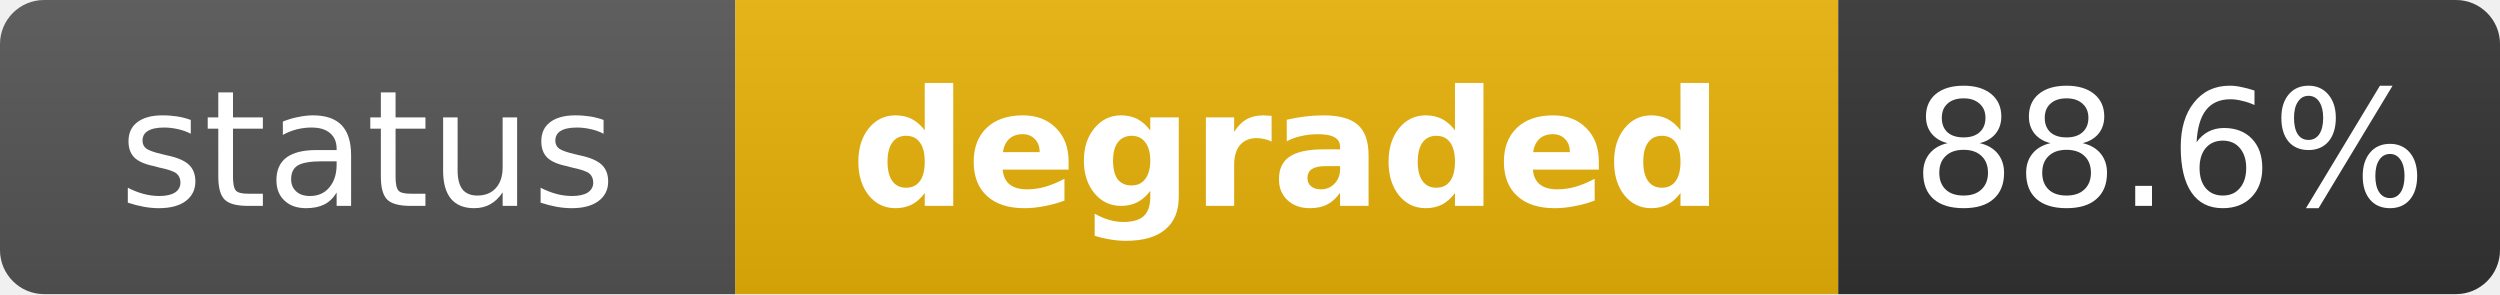
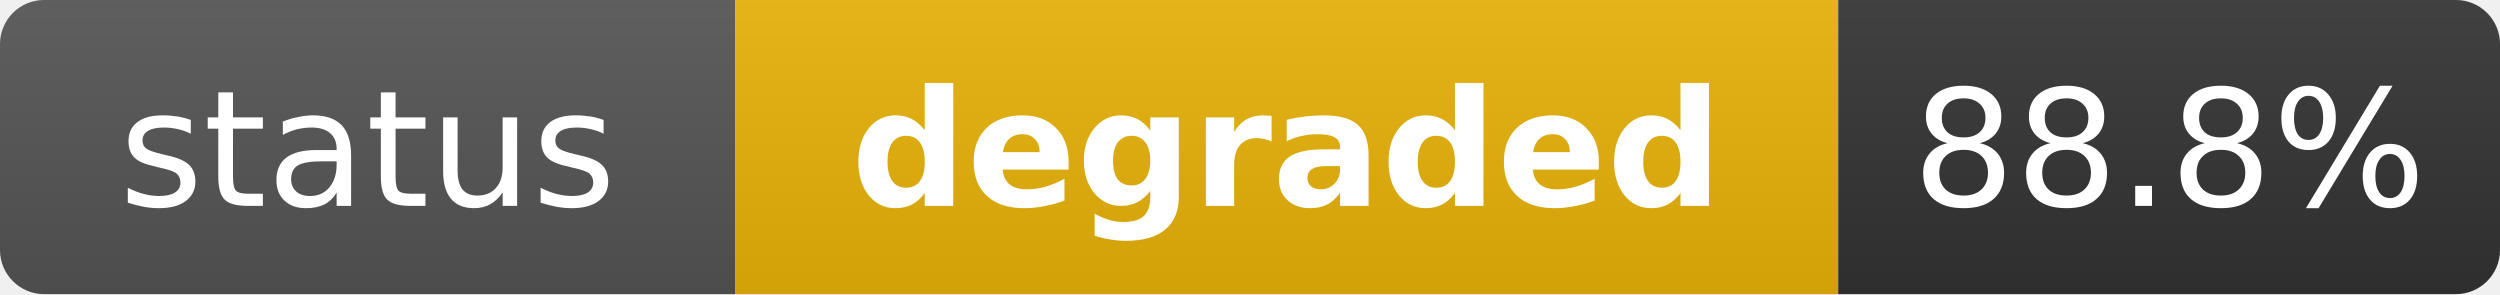
<svg xmlns="http://www.w3.org/2000/svg" width="170" height="20" role="img" aria-label="status: degraded">
  <linearGradient id="s" x2="0" y2="100%">
    <stop offset="0" stop-color="#bbb" stop-opacity=".1" />
    <stop offset="1" stop-opacity=".1" />
  </linearGradient>
  <clipPath id="r">
    <rect width="170" height="20" rx="3" fill="#fff" />
  </clipPath>
  <g clip-path="url(#r)">
    <rect width="50" height="20" fill="#555" />
    <rect x="50" width="75" height="20" fill="#eab308" />
    <rect x="125" width="45" height="20" fill="#333" />
    <rect width="170" height="20" fill="url(#s)" />
  </g>
  <g fill="#fff" text-anchor="middle" font-family="Verdana,Geneva,DejaVu Sans,sans-serif" text-rendering="geometricPrecision" font-size="11">
    <text x="25" y="14" fill="#fff">status</text>
    <text x="87.5" y="14" fill="#fff" font-weight="bold">degraded</text>
-     <text x="147.5" y="14" fill="#fff">88.6%</text>
+     <text x="147.5" y="14" fill="#fff">88.8%</text>
  </g>
</svg>
